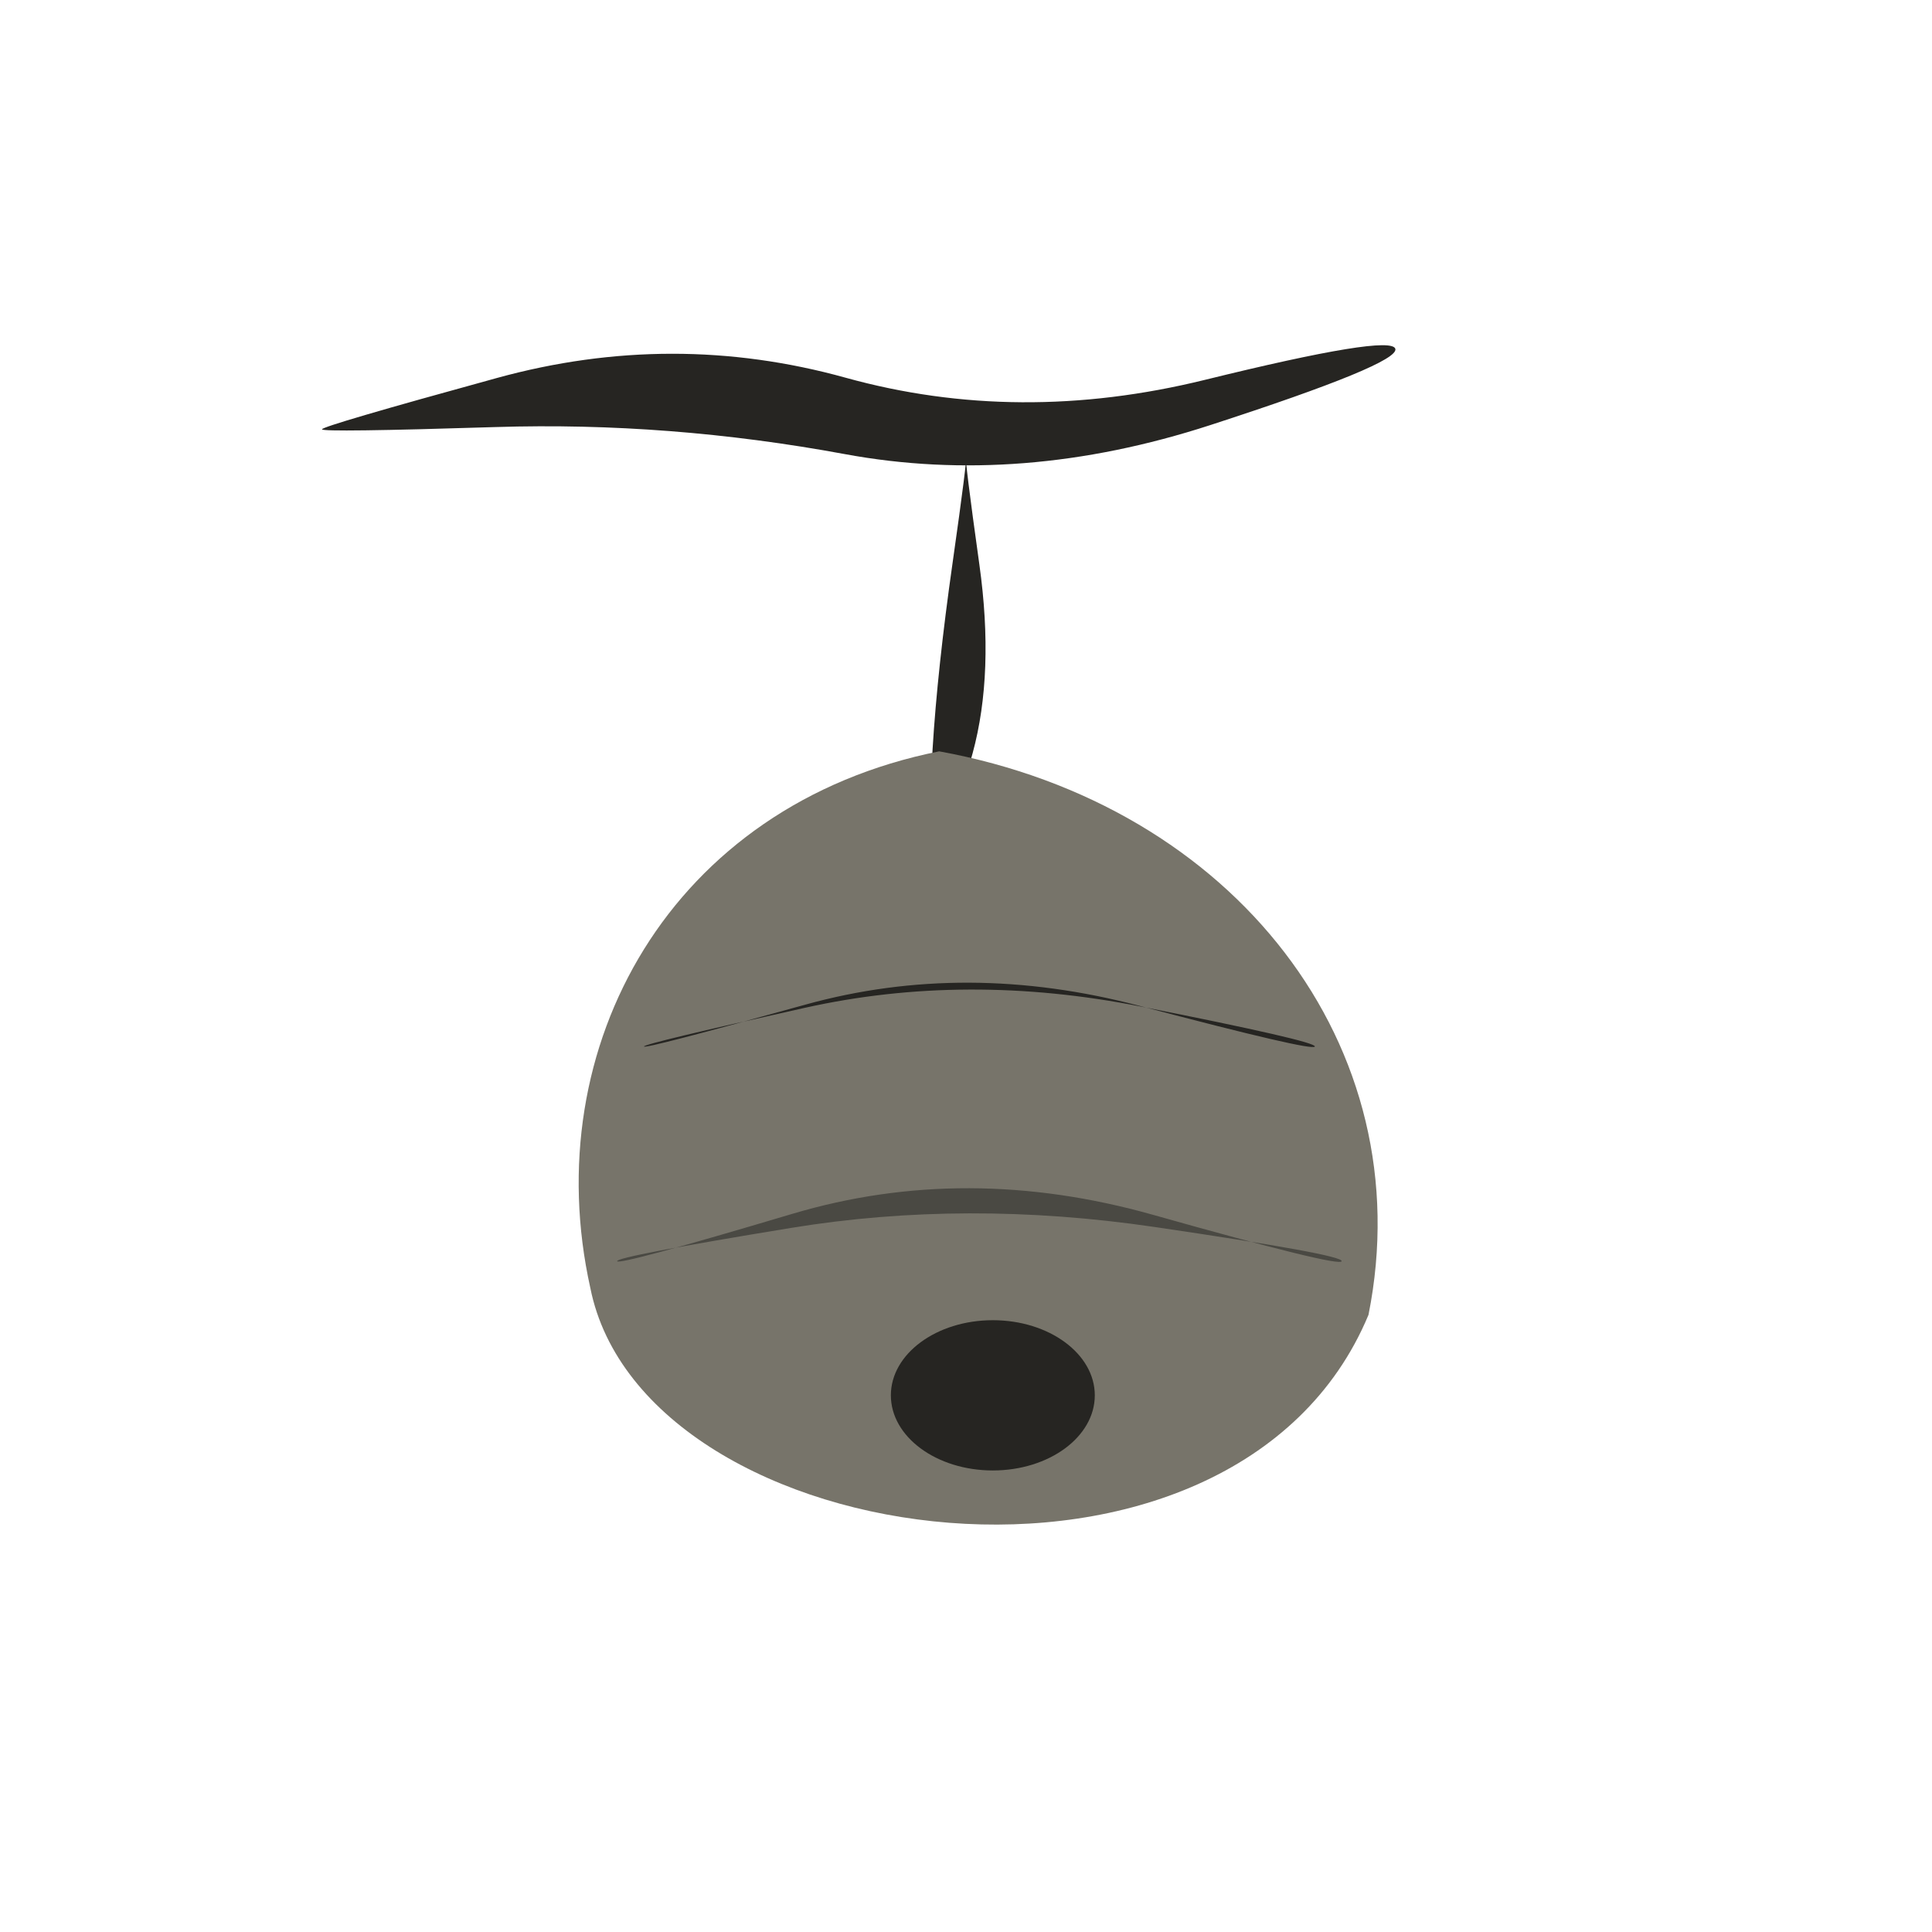
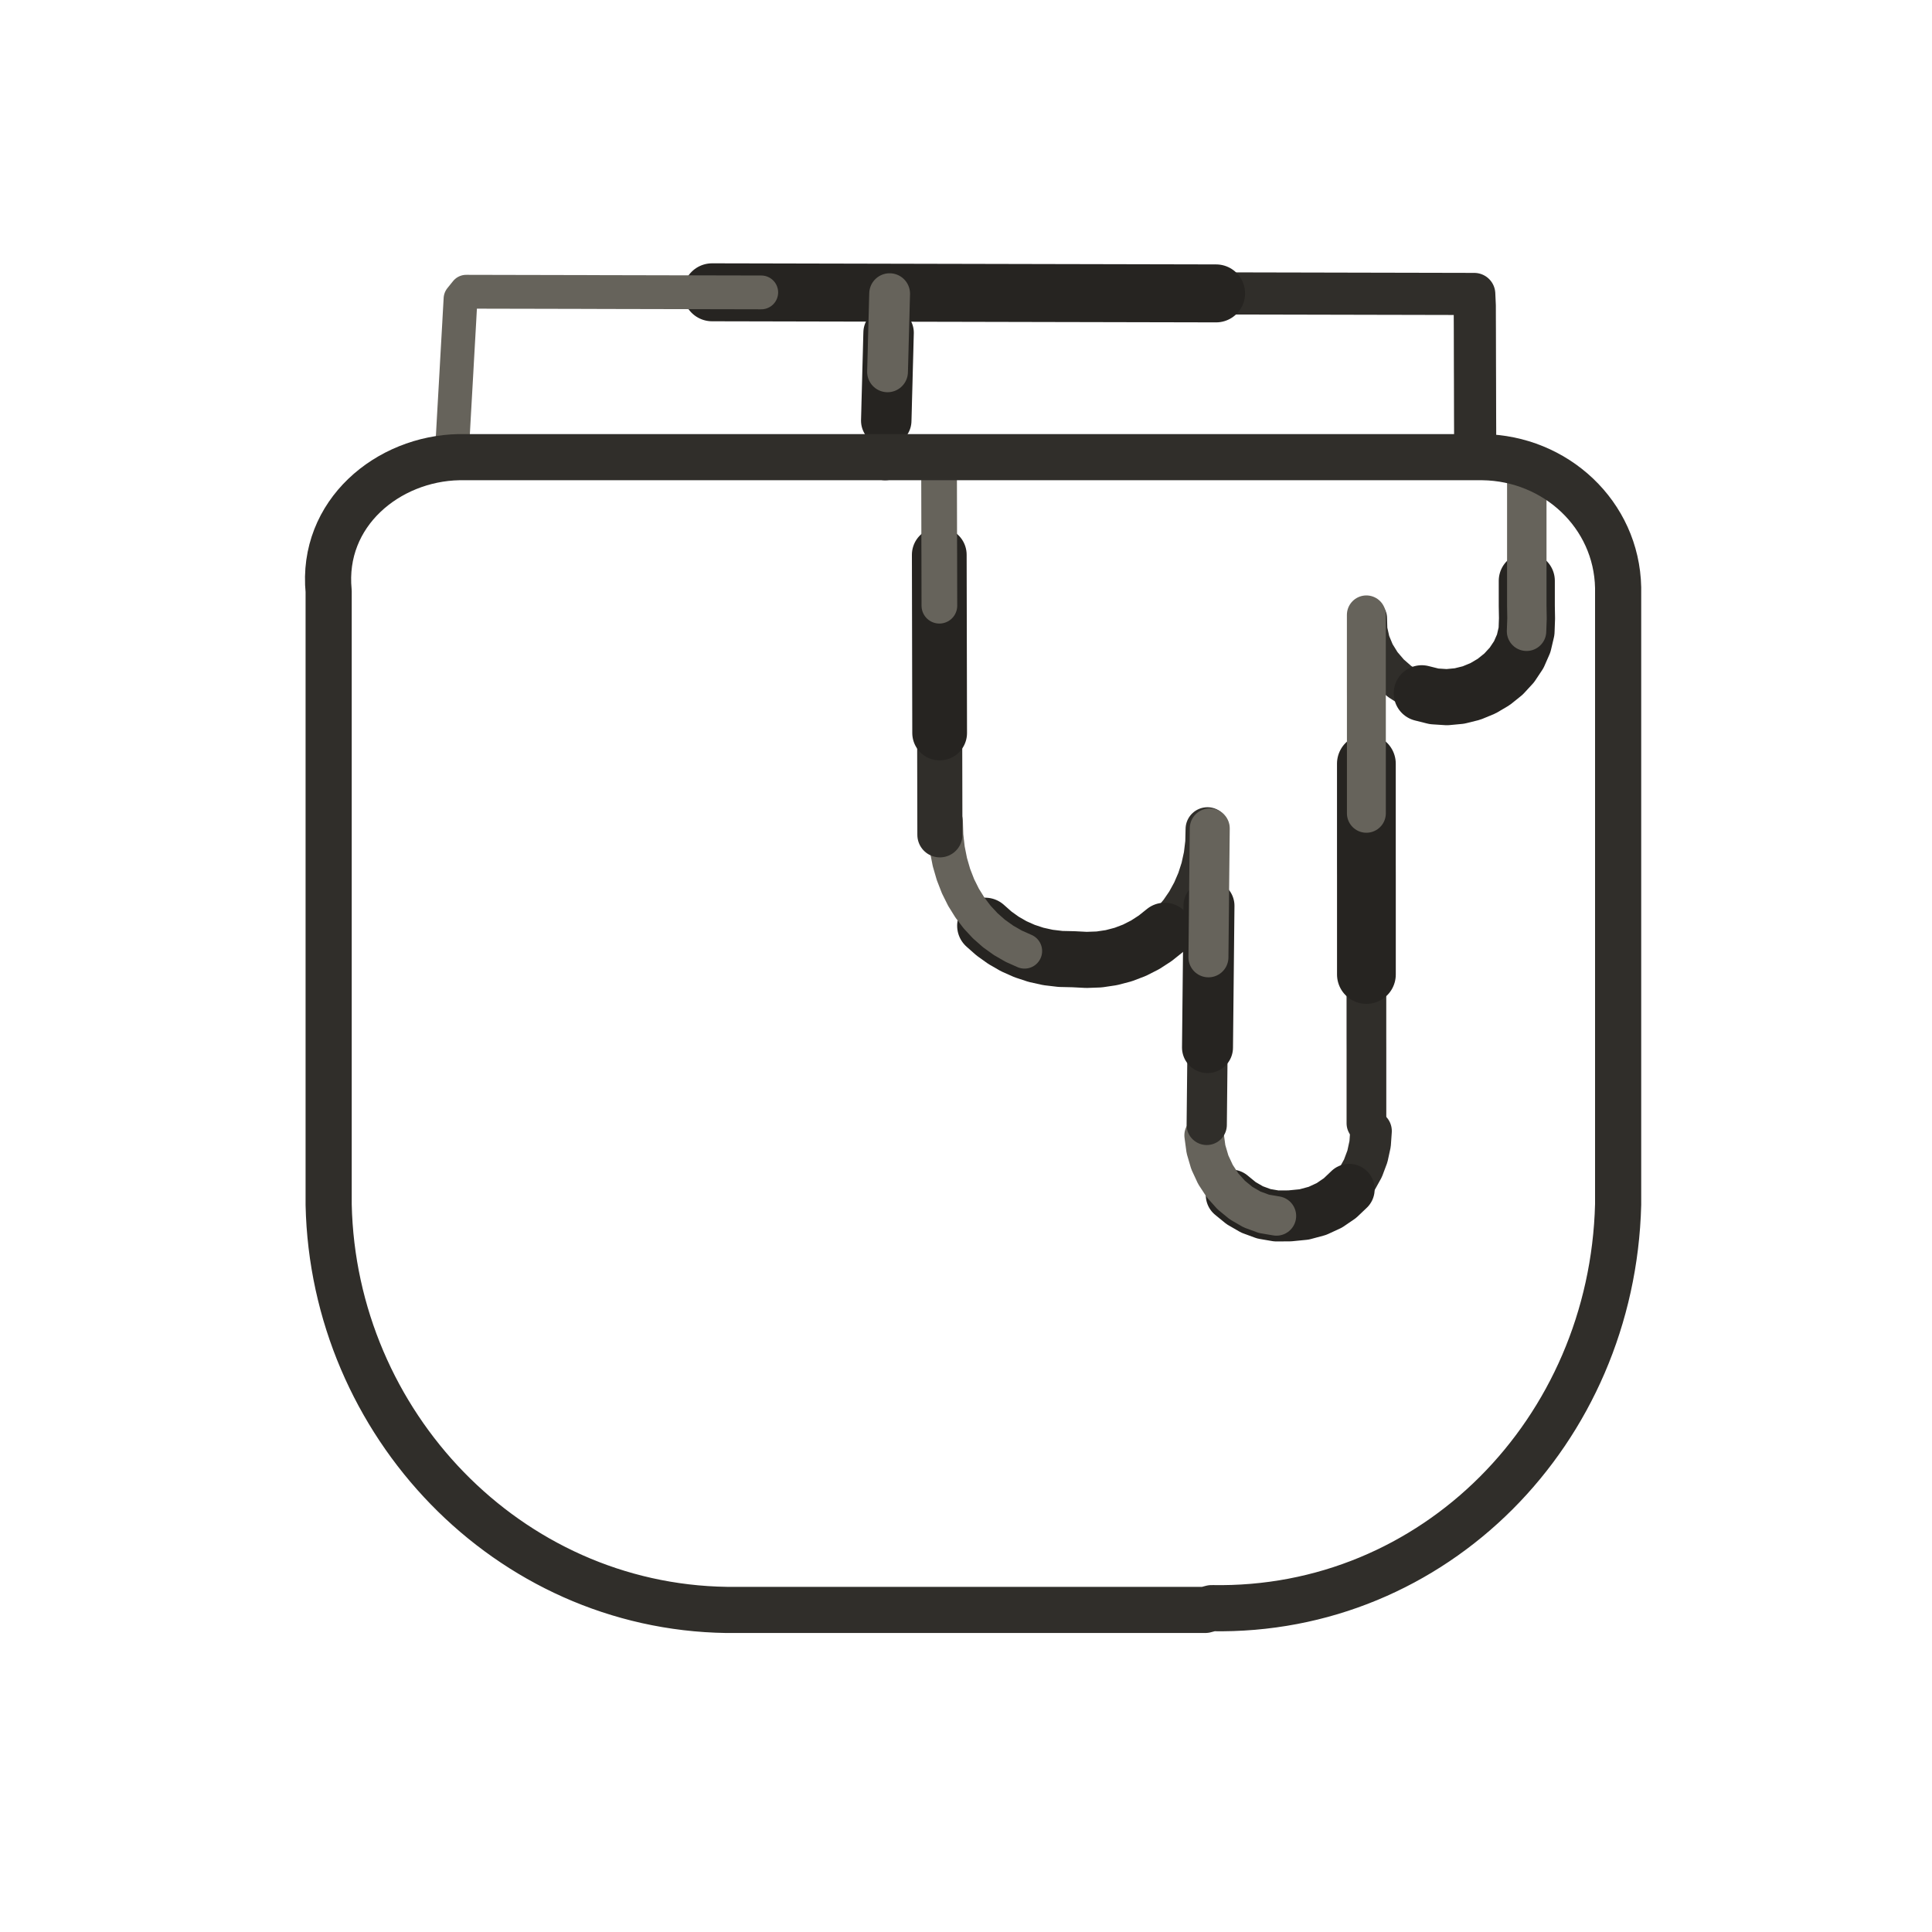
- <svg xmlns="http://www.w3.org/2000/svg" viewBox="0 0 72 72" role="img" aria-label="locations / hive" data-pua="U+F0417" data-castalia-style="sumi-e-naturalist-v2" data-ink-stroke-system="filled-brush-mass-v2" data-ink-animation="wash-v1" data-ink-path-units="normalized" data-naturalist-construction="toddler-pua-referent-anatomy-v1" data-object-scale-candidate="pua-object-scale-candidate-v2">
-   <path class="ink-wash" d="M 12.000,16.000 Q 12.018,16.117 18.476,15.915 Q 24.934,15.713 31.488,16.924 Q 38.042,18.135 45.100,15.843 Q 52.158,13.552 52.000,13.000 Q 51.842,12.448 44.900,14.157 Q 37.958,15.865 31.512,14.076 Q 25.066,12.287 18.524,14.085 Q 11.982,15.883 12.000,16.000 Z" fill="#262522" data-ink-brush-pass="loaded-ribbon-v2" />
-   <path class="ink-wash" d="M 36.000,17.000 Q 36.066,17.000 35.502,20.962 Q 34.937,24.924 34.754,27.926 Q 34.572,30.929 35.000,31.000 Q 35.428,31.071 36.246,28.074 Q 37.063,25.076 36.498,21.038 Q 35.934,17.000 36.000,17.000 Z" fill="#262522" data-ink-brush-pass="loaded-ribbon-v2" />
-   <path class="ink-wash" d="M 35 28 C 25 30 20 39 22 48 C 24 58 46 61 51 49 C 53 39 46 30 35 28 Z" fill="#77746a" data-ink-brush-pass="loaded-mass-v2" />
-   <path class="ink-wash" d="M 24.000,39.000 Q 23.975,38.899 29.987,37.560 Q 36.000,36.220 42.523,37.512 Q 49.045,38.804 49.000,39.000 Q 48.955,39.196 42.477,37.488 Q 36.000,35.780 30.013,37.440 Q 24.025,39.101 24.000,39.000 Z" fill="#262522" data-ink-brush-pass="loaded-ribbon-v2" />
-   <path class="ink-wash" d="M 23.000,47.000 Q 22.961,46.830 29.480,45.761 Q 36.000,44.693 43.026,45.726 Q 50.052,46.758 50.000,47.000 Q 49.948,47.242 42.974,45.274 Q 36.000,43.307 29.520,45.239 Q 23.039,47.170 23.000,47.000 Z" fill="#4a4943" data-ink-brush-pass="loaded-ribbon-v2" />
-   <ellipse class="ink-wash" cx="37" cy="52" rx="3.8" ry="2.8" fill="#262522" data-ink-brush-pass="loaded-dab-v1" />
+ <svg xmlns="http://www.w3.org/2000/svg" viewBox="0 0 72 72" data-castalia-style="sumi-e-ink-wash-v1" data-ink-stroke-system="tapered-v1" data-ink-coverage="complete" data-ink-pressure="loaded-middle-v1" role="img" aria-label="locations / hive" data-naturalist-construction="canonical-emoji-anatomy-transplant-v1" data-toddler-review="food-complete-v1" data-pua="U+F0417" data-pua-familiar-source="1F36F" data-referent-review="familiar-silhouette-v1" data-intentional-components="canonical-emoji-anatomy-v1" data-object-scale-candidate="pua-object-scale-candidate-v2">
+   <g id="line">
+     <path class="ink-stroke" data-ink-stroke="tapered" data-ink-role="line-source-tapered" data-ink-index="0" pathLength="1" d="M 54.976,16.892 L 54.975,16.434 L 54.974,15.976 L 54.972,15.518 L 54.971,15.059 L 54.970,14.601 L 54.969,14.143 L 54.967,13.685 L 54.966,13.227 L 54.965,12.769 L 54.964,12.311 L 54.962,11.853 L 54.961,11.394 L 54.941,10.955 L 54.483,10.954 L 54.025,10.953 L 53.567,10.952 L 53.109,10.951 L 52.651,10.950 L 52.192,10.949 L 51.734,10.948 L 51.276,10.947 L 50.818,10.946 L 50.360,10.945 L 49.902,10.944 L 49.444,10.943 L 48.985,10.942 L 48.527,10.941 L 48.069,10.940 L 47.611,10.939 L 47.153,10.938 L 46.695,10.937 L 46.237,10.936 L 45.779,10.935 L 45.320,10.934 L 44.862,10.933 L 44.404,10.932 L 43.946,10.931 L 43.488,10.930" fill="none" stroke="#302e2a" stroke-width="1.57" stroke-linecap="round" stroke-linejoin="round" data-food-source-width="0.73" data-ink-brush-pass="loaded-contour-v2" data-toddler-clarity="canonical-referent-anatomy-v1" data-pua-toddler-source-width="1.57" />
+     <path class="ink-stroke" data-ink-stroke="tapered" data-ink-role="line-source-tapered" data-ink-index="1" pathLength="1" d="M 45.320,10.934 L 44.862,10.933 L 44.404,10.932 L 43.946,10.931 L 43.488,10.930 L 43.030,10.929 L 42.572,10.928 L 42.113,10.927 L 41.655,10.926 L 41.197,10.925 L 40.739,10.924 L 40.281,10.923 L 39.823,10.922 L 39.365,10.921 L 38.906,10.920 L 38.448,10.919 L 37.990,10.918 L 37.532,10.917 L 37.074,10.916 L 36.616,10.915 L 36.158,10.914 L 35.700,10.913 L 35.241,10.912 L 34.783,10.911 L 34.325,10.910 L 33.867,10.909 L 33.409,10.908 L 32.951,10.907 L 32.493,10.906 L 32.034,10.905 L 31.576,10.904 L 31.118,10.903 L 30.660,10.902 L 30.202,10.901 L 29.744,10.900 L 29.286,10.899 L 28.827,10.898 L 28.369,10.897 L 27.911,10.896 L 27.453,10.895 L 26.995,10.894 L 26.537,10.893" fill="none" stroke="#262421" stroke-width="2.16" stroke-linecap="round" stroke-linejoin="round" data-food-source-width="0.92" data-ink-brush-pass="loaded-contour-v2" data-toddler-clarity="canonical-referent-anatomy-v1" data-pua-toddler-source-width="2.16" />
+     <path class="ink-stroke" data-ink-stroke="tapered" data-ink-role="line-source-tapered" data-ink-index="2" pathLength="1" d="M 28.369,10.897 L 27.911,10.896 L 27.453,10.895 L 26.995,10.894 L 26.537,10.893 L 26.079,10.892 L 25.621,10.891 L 25.162,10.890 L 24.704,10.889 L 24.246,10.888 L 23.788,10.887 L 23.330,10.886 L 22.872,10.885 L 22.414,10.884 L 21.955,10.882 L 21.497,10.881 L 21.039,10.880 L 20.581,10.879 L 20.123,10.878 L 19.665,10.877 L 19.207,10.876 L 18.748,10.875 L 18.290,10.874 L 17.832,10.873 L 17.374,10.872 L 17.163,11.134 L 17.137,11.591 L 17.112,12.048 L 17.086,12.506 L 17.060,12.963 L 17.034,13.421 L 17.009,13.878 L 16.983,14.336 L 16.957,14.793 L 16.931,15.250 L 16.905,15.708 L 16.880,16.165 L 16.854,16.623 L 16.828,17.080" fill="none" stroke="#66635b" stroke-width="1.26" stroke-linecap="round" stroke-linejoin="round" data-food-source-width="0.72" data-ink-brush-pass="dry-edge-v2" data-toddler-clarity="canonical-referent-anatomy-v1" data-pua-toddler-source-width="1.26" />
+     <path class="ink-stroke" data-ink-stroke="tapered" data-ink-role="line-source-tapered" data-ink-index="3" pathLength="1" d="M 51.094,42.151 L 51.060,42.631 L 50.959,43.096 L 50.793,43.539 L 50.565,43.951 L 50.279,44.324 L 49.936,44.650 L 49.541,44.920 L 49.095,45.126 L 48.602,45.259" fill="none" stroke="#302e2a" stroke-width="1.55" stroke-linecap="round" stroke-linejoin="round" data-food-source-width="0.72" data-ink-brush-pass="loaded-contour-v2" data-toddler-clarity="canonical-referent-anatomy-v1" data-pua-toddler-source-width="1.55" />
+     <path class="ink-stroke" data-ink-stroke="tapered" data-ink-role="line-source-tapered" data-ink-index="4" pathLength="1" d="M 50.279,44.324 L 49.936,44.650 L 49.541,44.920 L 49.095,45.126 L 48.602,45.259 L 48.065,45.312 L 47.569,45.315 L 47.102,45.235 L 46.661,45.073 L 46.254,44.838 L 45.886,44.537" fill="none" stroke="#262421" stroke-width="1.90" stroke-linecap="round" stroke-linejoin="round" data-food-source-width="0.81" data-ink-brush-pass="loaded-contour-v2" data-toddler-clarity="canonical-referent-anatomy-v1" data-pua-toddler-source-width="1.90" />
+     <path class="ink-stroke" data-ink-stroke="tapered" data-ink-role="line-source-tapered" data-ink-index="5" pathLength="1" d="M 47.569,45.315 L 47.102,45.235 L 46.661,45.073 L 46.254,44.838 L 45.886,44.537 L 45.564,44.178 L 45.296,43.768 L 45.086,43.315 L 44.943,42.827 L 44.873,42.311" fill="none" stroke="#66635b" stroke-width="1.47" stroke-linecap="round" stroke-linejoin="round" data-food-source-width="0.84" data-ink-brush-pass="dry-edge-v2" data-toddler-clarity="canonical-referent-anatomy-v1" data-pua-toddler-source-width="1.47" />
+     <path class="ink-stroke" data-ink-stroke="tapered" data-ink-role="line-source-tapered" data-ink-index="6" pathLength="1" d="M 50.971,23.035 L 50.984,23.479 L 51.081,23.916 L 51.255,24.335 L 51.497,24.727 L 51.800,25.082 L 52.154,25.392 L 52.552,25.647 L 52.985,25.836 L 53.445,25.951 L 53.924,25.982 L 54.389,25.938 L 54.837,25.827" fill="none" stroke="#302e2a" stroke-width="1.44" stroke-linecap="round" stroke-linejoin="round" data-food-source-width="0.67" data-ink-brush-pass="loaded-contour-v2" data-toddler-clarity="canonical-referent-anatomy-v1" data-pua-toddler-source-width="1.44" />
+     <path class="ink-stroke" data-ink-stroke="tapered" data-ink-role="line-source-tapered" data-ink-index="7" pathLength="1" d="M 52.985,25.836 L 53.445,25.951 L 53.924,25.982 L 54.389,25.938 L 54.837,25.827 L 55.267,25.650 L 55.668,25.413 L 56.031,25.121 L 56.344,24.781 L 56.599,24.398 L 56.784,23.977 L 56.890,23.525 L 56.907,23.046 L 56.899,22.576 L 56.899,22.110 L 56.899,21.645" fill="none" stroke="#262421" stroke-width="2.09" stroke-linecap="round" stroke-linejoin="round" data-food-source-width="0.89" data-ink-brush-pass="loaded-contour-v2" data-toddler-clarity="canonical-referent-anatomy-v1" data-pua-toddler-source-width="2.09" />
+     <path class="ink-stroke" data-ink-stroke="tapered" data-ink-role="line-source-tapered" data-ink-index="8" pathLength="1" d="M 56.890,23.525 L 56.907,23.046 L 56.899,22.576 L 56.899,22.110 L 56.899,21.645 L 56.899,21.179 L 56.899,20.714 L 56.899,20.248 L 56.899,19.783 L 56.899,19.317 L 56.899,18.852 L 56.899,18.386 L 56.899,17.921" fill="none" stroke="#66635b" stroke-width="1.47" stroke-linecap="round" stroke-linejoin="round" data-food-source-width="0.84" data-ink-brush-pass="dry-edge-v2" data-toddler-clarity="canonical-referent-anatomy-v1" data-pua-toddler-source-width="1.47" />
+     <path class="ink-stroke" data-ink-stroke="tapered" data-ink-role="line-source-tapered" data-ink-index="9" pathLength="1" d="M 44.998,30.898 L 44.986,31.401 L 44.927,31.889 L 44.824,32.361 L 44.679,32.812 L 44.494,33.242 L 44.272,33.647 L 44.014,34.024 L 43.723,34.372 L 43.402,34.687 L 43.052,34.967 L 42.677,35.210 L 42.278,35.413 L 41.858,35.573" fill="none" stroke="#302e2a" stroke-width="1.63" stroke-linecap="round" stroke-linejoin="round" data-food-source-width="0.76" data-ink-brush-pass="loaded-contour-v2" data-toddler-clarity="canonical-referent-anatomy-v1" data-pua-toddler-source-width="1.63" />
+     <path class="ink-stroke" data-ink-stroke="tapered" data-ink-role="line-source-tapered" data-ink-index="10" pathLength="1" d="M 43.402,34.687 L 43.052,34.967 L 42.677,35.210 L 42.278,35.413 L 41.858,35.573 L 41.418,35.688 L 40.962,35.756 L 40.492,35.773 L 40.008,35.748 L 39.523,35.737 L 39.057,35.682 L 38.609,35.583 L 38.182,35.442 L 37.778,35.262 L 37.398,35.043 L 37.043,34.789 L 36.715,34.499" fill="none" stroke="#262421" stroke-width="2.09" stroke-linecap="round" stroke-linejoin="round" data-food-source-width="0.89" data-ink-brush-pass="loaded-contour-v2" data-toddler-clarity="canonical-referent-anatomy-v1" data-pua-toddler-source-width="2.09" />
+     <path class="ink-stroke" data-ink-stroke="tapered" data-ink-role="line-source-tapered" data-ink-index="11" pathLength="1" d="M 38.182,35.442 L 37.778,35.262 L 37.398,35.043 L 37.043,34.789 L 36.715,34.499 L 36.415,34.176 L 36.146,33.822 L 35.908,33.439 L 35.703,33.027 L 35.533,32.589 L 35.399,32.127 L 35.303,31.642 L 35.245,31.135 L 35.229,30.609" fill="none" stroke="#66635b" stroke-width="1.31" stroke-linecap="round" stroke-linejoin="round" data-food-source-width="0.75" data-ink-brush-pass="dry-edge-v2" data-toddler-clarity="canonical-referent-anatomy-v1" data-pua-toddler-source-width="1.31" />
+     <path class="ink-stroke" data-ink-stroke="tapered" data-ink-role="line-source-tapered" data-ink-index="12" pathLength="1" d="M 44.971,41.922 L 44.976,41.442 L 44.981,40.961 L 44.986,40.481 L 44.991,40.000 L 44.996,39.520 L 45.000,39.040 L 45.005,38.559 L 45.010,38.079 L 45.015,37.598 L 45.020,37.118" fill="none" stroke="#302e2a" stroke-width="1.50" stroke-linecap="round" stroke-linejoin="round" data-food-source-width="0.70" data-ink-brush-pass="loaded-contour-v2" data-toddler-clarity="canonical-referent-anatomy-v1" data-pua-toddler-source-width="1.50" />
+     <path class="ink-stroke" data-ink-stroke="tapered" data-ink-role="line-source-tapered" data-ink-index="13" pathLength="1" d="M 45.000,39.040 L 45.005,38.559 L 45.010,38.079 L 45.015,37.598 L 45.020,37.118 L 45.025,36.638 L 45.030,36.157 L 45.035,35.677 L 45.040,35.197 L 45.045,34.716 L 45.050,34.236 L 45.055,33.755" fill="none" stroke="#262421" stroke-width="1.90" stroke-linecap="round" stroke-linejoin="round" data-food-source-width="0.81" data-ink-brush-pass="loaded-contour-v2" data-toddler-clarity="canonical-referent-anatomy-v1" data-pua-toddler-source-width="1.90" />
+     <path class="ink-stroke" data-ink-stroke="tapered" data-ink-role="line-source-tapered" data-ink-index="14" pathLength="1" d="M 45.035,35.677 L 45.040,35.197 L 45.045,34.716 L 45.050,34.236 L 45.055,33.755 L 45.059,33.275 L 45.064,32.795 L 45.069,32.314 L 45.074,31.834 L 45.079,31.353 L 45.084,30.873" fill="none" stroke="#66635b" stroke-width="1.49" stroke-linecap="round" stroke-linejoin="round" data-food-source-width="0.85" data-ink-brush-pass="dry-edge-v2" data-toddler-clarity="canonical-referent-anatomy-v1" data-pua-toddler-source-width="1.49" />
+     <path class="ink-stroke" data-ink-stroke="tapered" data-ink-role="line-source-tapered" data-ink-index="15" pathLength="1" d="M 50.923,41.861 L 50.923,41.399 L 50.923,40.937 L 50.923,40.475 L 50.923,40.013 L 50.923,39.551 L 50.923,39.088 L 50.922,38.626 L 50.922,38.164 L 50.922,37.702 L 50.922,37.240 L 50.922,36.778 L 50.922,36.316 L 50.922,35.854 L 50.922,35.392 L 50.922,34.930 L 50.922,34.467" fill="none" stroke="#302e2a" stroke-width="1.48" stroke-linecap="round" stroke-linejoin="round" data-food-source-width="0.69" data-ink-brush-pass="loaded-contour-v2" data-toddler-clarity="canonical-referent-anatomy-v1" data-pua-toddler-source-width="1.48" />
+     <path class="ink-stroke" data-ink-stroke="tapered" data-ink-role="line-source-tapered" data-ink-index="16" pathLength="1" d="M 50.922,36.316 L 50.922,35.854 L 50.922,35.392 L 50.922,34.930 L 50.922,34.467 L 50.922,34.005 L 50.922,33.543 L 50.922,33.081 L 50.922,32.619 L 50.921,32.157 L 50.921,31.695 L 50.921,31.233 L 50.921,30.771 L 50.921,30.309 L 50.921,29.846 L 50.921,29.384 L 50.921,28.922 L 50.921,28.460" fill="none" stroke="#262421" stroke-width="2.19" stroke-linecap="round" stroke-linejoin="round" data-food-source-width="0.93" data-ink-brush-pass="loaded-contour-v2" data-toddler-clarity="canonical-referent-anatomy-v1" data-pua-toddler-source-width="2.19" />
+     <path class="ink-stroke" data-ink-stroke="tapered" data-ink-role="line-source-tapered" data-ink-index="17" pathLength="1" d="M 50.921,30.309 L 50.921,29.846 L 50.921,29.384 L 50.921,28.922 L 50.921,28.460 L 50.921,27.998 L 50.921,27.536 L 50.921,27.074 L 50.921,26.612 L 50.921,26.150 L 50.920,25.688 L 50.920,25.225 L 50.920,24.763 L 50.920,24.301 L 50.920,23.839 L 50.920,23.377 L 50.920,22.915" fill="none" stroke="#66635b" stroke-width="1.45" stroke-linecap="round" stroke-linejoin="round" data-food-source-width="0.83" data-ink-brush-pass="dry-edge-v2" data-toddler-clarity="canonical-referent-anatomy-v1" data-pua-toddler-source-width="1.45" />
+     <path class="ink-stroke" data-ink-stroke="tapered" data-ink-role="line-source-tapered" data-ink-index="18" pathLength="1" d="M 35.027,31.112 L 35.026,30.638 L 35.025,30.163 L 35.024,29.689 L 35.023,29.214 L 35.022,28.740 L 35.021,28.266 L 35.020,27.791 L 35.018,27.317 L 35.017,26.842 L 35.016,26.368 L 35.015,25.894 L 35.014,25.419" fill="none" stroke="#302e2a" stroke-width="1.68" stroke-linecap="round" stroke-linejoin="round" data-food-source-width="0.78" data-ink-brush-pass="loaded-contour-v2" data-toddler-clarity="canonical-referent-anatomy-v1" data-pua-toddler-source-width="1.68" />
+     <path class="ink-stroke" data-ink-stroke="tapered" data-ink-role="line-source-tapered" data-ink-index="19" pathLength="1" d="M 35.018,27.317 L 35.017,26.842 L 35.016,26.368 L 35.015,25.894 L 35.014,25.419 L 35.013,24.945 L 35.012,24.470 L 35.011,23.996 L 35.010,23.522 L 35.009,23.047 L 35.008,22.573 L 35.007,22.098 L 35.006,21.624 L 35.005,21.150 L 35.004,20.675" fill="none" stroke="#262421" stroke-width="2.04" stroke-linecap="round" stroke-linejoin="round" data-food-source-width="0.87" data-ink-brush-pass="loaded-contour-v2" data-toddler-clarity="canonical-referent-anatomy-v1" data-pua-toddler-source-width="2.04" />
+     <path class="ink-stroke" data-ink-stroke="tapered" data-ink-role="line-source-tapered" data-ink-index="20" pathLength="1" d="M 35.008,22.573 L 35.007,22.098 L 35.006,21.624 L 35.005,21.150 L 35.004,20.675 L 35.002,20.201 L 35.001,19.726 L 35.000,19.252 L 34.999,18.778 L 34.998,18.303 L 34.997,17.829 L 34.996,17.354 L 34.995,16.880" fill="none" stroke="#66635b" stroke-width="1.33" stroke-linecap="round" stroke-linejoin="round" data-food-source-width="0.76" data-ink-brush-pass="dry-edge-v2" data-toddler-clarity="canonical-referent-anatomy-v1" data-pua-toddler-source-width="1.33" />
+     <path class="ink-stroke" data-ink-stroke="tapered" data-ink-role="line-source-tapered" data-ink-index="21" pathLength="1" d="M 32.989,17.134 L 32.999,16.770 L 33.008,16.406 L 33.018,16.042 L 33.028,15.678 L 33.038,15.313 L 33.047,14.949 L 33.057,14.585 L 33.067,14.221" fill="none" stroke="#302e2a" stroke-width="1.53" stroke-linecap="round" stroke-linejoin="round" data-food-source-width="0.71" data-ink-brush-pass="loaded-contour-v2" data-toddler-clarity="canonical-referent-anatomy-v1" data-pua-toddler-source-width="1.53" />
+     <path class="ink-stroke" data-ink-stroke="tapered" data-ink-role="line-source-tapered" data-ink-index="22" pathLength="1" d="M 33.028,15.678 L 33.038,15.313 L 33.047,14.949 L 33.057,14.585 L 33.067,14.221 L 33.076,13.857 L 33.086,13.493 L 33.096,13.129 L 33.105,12.765 L 33.115,12.400" fill="none" stroke="#262421" stroke-width="1.88" stroke-linecap="round" stroke-linejoin="round" data-food-source-width="0.80" data-ink-brush-pass="loaded-contour-v2" data-toddler-clarity="canonical-referent-anatomy-v1" data-pua-toddler-source-width="1.88" />
+     <path class="ink-stroke" data-ink-stroke="tapered" data-ink-role="line-source-tapered" data-ink-index="23" pathLength="1" d="M 33.076,13.857 L 33.086,13.493 L 33.096,13.129 L 33.105,12.765 L 33.115,12.400 L 33.125,12.036 L 33.135,11.672 L 33.144,11.308 L 33.154,10.944" fill="none" stroke="#66635b" stroke-width="1.52" stroke-linecap="round" stroke-linejoin="round" data-food-source-width="0.87" data-ink-brush-pass="dry-edge-v2" data-toddler-clarity="canonical-referent-anatomy-v1" data-pua-toddler-source-width="1.52" />
+     <path class="ink-stroke" data-ink-stroke="tapered" data-ink-role="line-source-tapered" data-ink-index="24" pathLength="1" d="M 45.156,59.931 C 53.451,60.091 60.086,53.347 60.303,44.891 L 60.303,21.897 C 60.247,19.172 57.975,17.073 55.255,17.037 L 17.106,17.037 C 14.459,17.086 11.964,19.125 12.248,22.037 L 12.248,44.899 C 12.426,53.059 18.922,59.878 27.078,59.997 L 44.911,59.997 L 45.156,59.931" fill="none" stroke="#302e2a" stroke-width="1.72" stroke-linecap="round" stroke-linejoin="round" data-food-source-width="0.80" data-ink-brush-pass="loaded-contour-v2" data-toddler-clarity="canonical-referent-anatomy-v1" data-pua-toddler-source-width="1.72" />
+   </g>
</svg>
